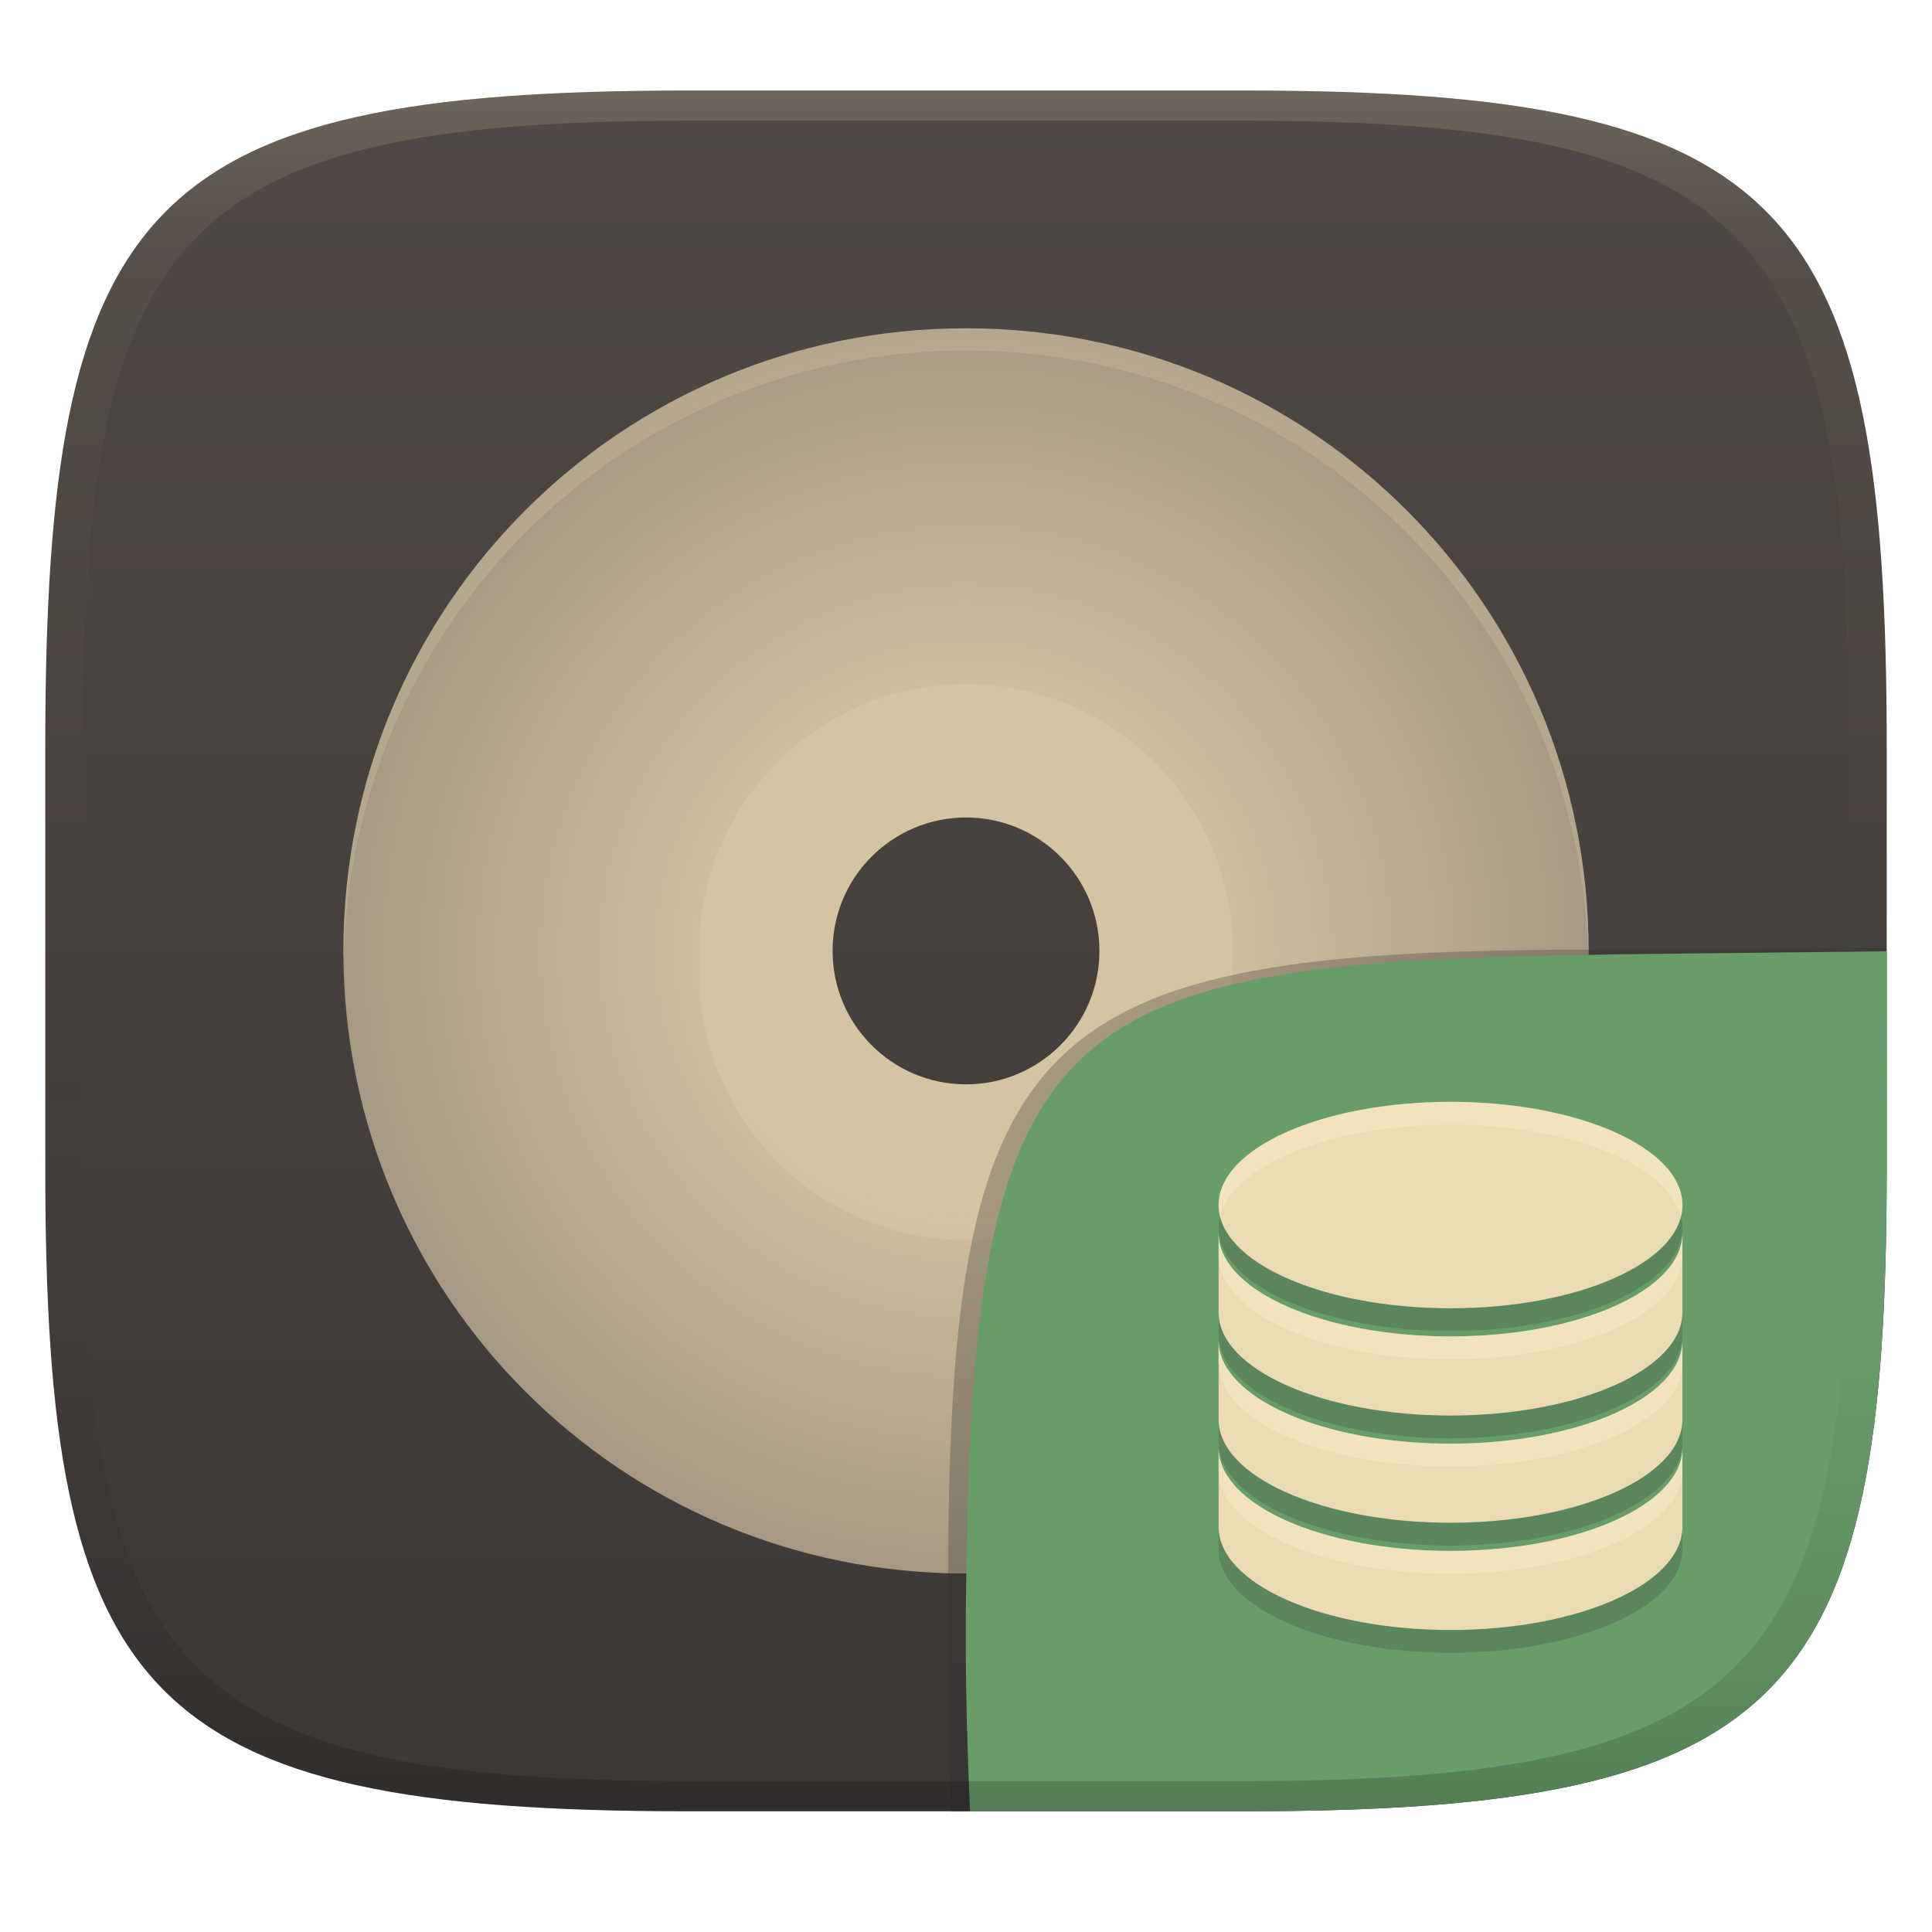
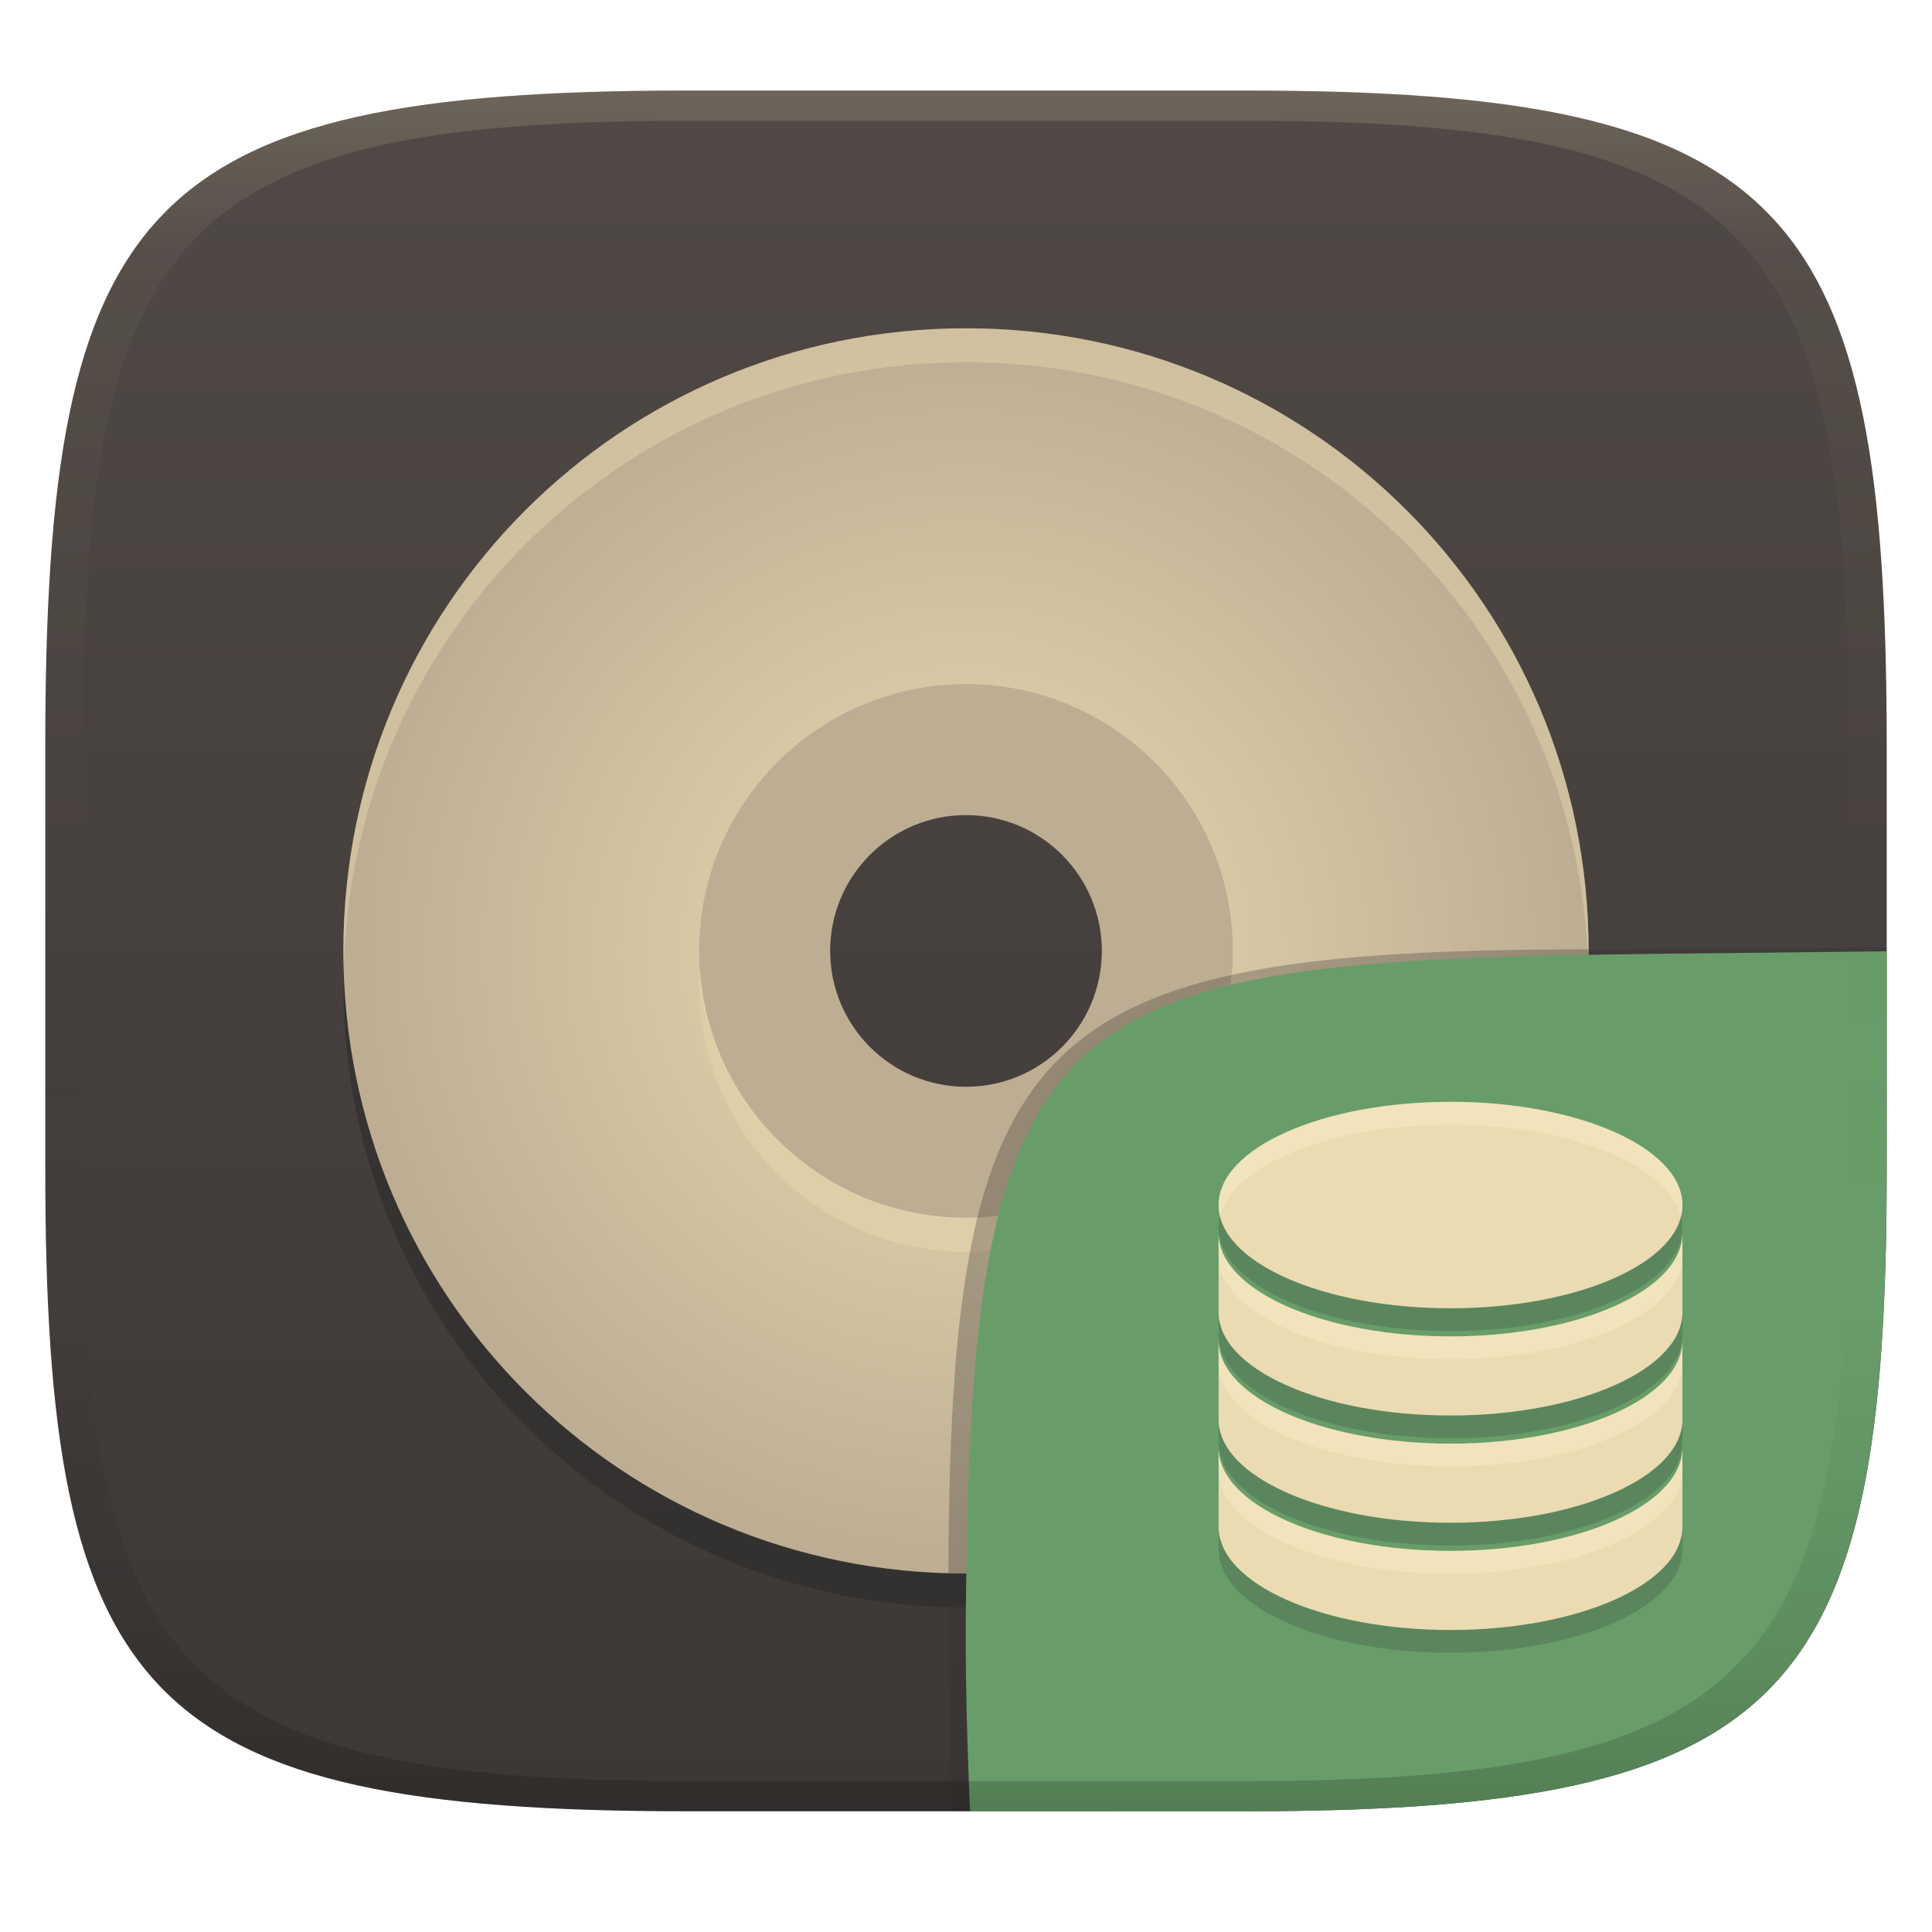
<svg xmlns="http://www.w3.org/2000/svg" width="256" height="256" version="1.1">
  <defs>
    <linearGradient id="linearGradient31" x1=".5" x2=".5" y2="1" gradientTransform="matrix(244,0,0,228,5.986,12)" gradientUnits="userSpaceOnUse">
      <stop stop-color="#ebdbb2" stop-opacity=".2" offset="0" />
      <stop stop-color="#ebdbb2" stop-opacity=".05" offset=".1" />
      <stop stop-opacity="0" offset=".704" />
      <stop stop-opacity=".1" offset=".897" />
      <stop stop-opacity=".2" offset="1" />
    </linearGradient>
    <linearGradient id="linearGradient6" x1="140" x2="140" y1="12" y2="240" gradientUnits="userSpaceOnUse">
      <stop stop-color="#504945" offset="0" />
      <stop stop-color="#3c3836" offset="1" />
    </linearGradient>
-     <radialGradient id="_rgradient_0" cx=".5" cy=".5" r=".5" gradientTransform="matrix(165,0,0,165,45.5,44.5)" gradientUnits="userSpaceOnUse">
-       <stop stop-color="#ebdbb2" offset="0" />
-       <stop stop-color="#a89984" offset="1" />
-     </radialGradient>
    <linearGradient id="b-9-6" x1=".631" x2=".631" y1=".5" y2="1" gradientTransform="matrix(244,0,0,228,5.995,12)" gradientUnits="userSpaceOnUse">
      <stop stop-color="#689d6a" offset="0" />
      <stop stop-color="#689d6a" offset="1" />
    </linearGradient>
+     <radialGradient id="_rgradient_0-8" cx=".5" cy=".5" r=".5" gradientTransform="matrix(165,0,0,165,45.502,43.502)" gradientUnits="userSpaceOnUse">
+       <stop stop-color="#ebdbb2" offset="0" />
+       <stop stop-color="#bdae93" offset="1" />
+     </radialGradient>
  </defs>
  <path d="m165 12c72 0 85 15 85 87v56c0 70-13 85-85 85h-74c-72 0-85-15-85-85v-56c0-72 13-87 85-87z" fill="url(#linearGradient6)" style="isolation:isolate" />
-   <g transform="translate(0,-1)" filter="url(#Fwjgexsm1nkXpQST70gM7rHBPITi8gMH)" style="isolation:isolate">
-     <path d="m128 82.8c-24.41 0-44.2 19.79-44.2 44.2s19.79 44.2 44.2 44.2 44.2-19.79 44.2-44.2-19.79-44.2-44.2-44.2zm0 26.52c9.764 0 17.68 7.915 17.68 17.68s-7.915 17.68-17.68 17.68-17.68-7.915-17.68-17.68 7.915-17.68 17.68-17.68z" fill="#d5c4a1" />
-     <path d="m128 44.5c-45.7 0-82.5 36.8-82.5 82.5s36.8 82.5 82.5 82.5 82.5-36.8 82.5-82.5-36.8-82.5-82.5-82.5zm0 47.14c19.53 0 35.36 15.83 35.36 35.36s-15.83 35.36-35.36 35.36-35.36-15.83-35.36-35.36 15.83-35.36 35.36-35.36z" fill="url(#_rgradient_0)" />
-     <g opacity=".2">
-       <path d="m128 44.5c-45.7 0-82.5 36.8-82.5 82.5 0 0.335 0.033 0.66 0.052 0.99 1.036-44.79 37.4-80.54 82.45-80.54 45.04 0 81.41 35.75 82.45 80.53 0.018-0.326 0.046-0.647 0.046-0.978 0-45.7-36.8-82.5-82.5-82.5zm-35.21 85.44c-0.091 0.983-0.141 1.97-0.149 2.958 0.015 0.491 0.039 0.983 0.075 1.473 0.014-0.495 0.039-0.99 0.074-1.485 1.526 18.32 16.83 32.41 35.21 32.42 18.37-0.014 33.67-14.09 35.21-32.4 0.043 0.581 0.071 1.162 0.086 1.744 0.035-0.584 0.057-1.17 0.063-1.755-9e-3 -0.98-0.059-1.959-0.149-2.935-1.537 18.31-16.84 32.39-35.21 32.4-18.38-0.014-33.68-14.11-35.21-32.42z" fill="#ebdbb2" />
-     </g>
-   </g>
+   <path d="m128 48.002c-45.7 0-82.5 36.8-82.5 82.5s36.8 82.5 82.5 82.5 82.5-36.8 82.5-82.5-36.8-82.5-82.5-82.5zm0 47.14c19.53 0 35.36 15.83 35.36 35.36s-15.83 35.36-35.36 35.36-35.36-15.83-35.36-35.36 15.83-35.36 35.36-35.36z" fill="#282828" opacity=".5" style="isolation:isolate" />
+   <path d="m128 90.002c-19.882 0-36 16.118-36 36s16.118 36 36 36 36-16.118 36-36-16.118-36-36-36zm0 18a18 18 0 0 1 18 18 18 18 0 0 1-18 18 18 18 0 0 1-18-18 18 18 0 0 1 18-18z" fill="#bdae93" stroke-width=".814" style="isolation:isolate" />
+   <path d="m128 43.502c-45.7 0-82.5 36.8-82.5 82.5s36.8 82.5 82.5 82.5 82.5-36.8 82.5-82.5-36.8-82.5-82.5-82.5zm0 47.14c19.53 0 35.36 15.83 35.36 35.36s-15.83 35.36-35.36 35.36-35.36-15.83-35.36-35.36 15.83-35.36 35.36-35.36z" fill="url(#_rgradient_0-8)" style="isolation:isolate" />
+   <path d="m128 43.502c-45.7 0-82.5 36.8-82.5 82.5 0 0.755 0.037 1.5 0.057 2.25 1.188-44.649 37.498-80.25 82.443-80.25s81.256 35.601 82.443 80.25c0.02-0.75 0.057-1.495 0.057-2.25 0-45.7-36.8-82.5-82.5-82.5zm-35.246 84.75c-0.047 0.748-0.113 1.49-0.113 2.25 0 19.53 15.829 35.359 35.359 35.359s35.359-15.829 35.359-35.359c0-0.76-0.066-1.502-0.113-2.25-1.166 18.476-16.476 33.109-35.246 33.109s-34.08-14.633-35.246-33.109z" fill="#ebdbb2" opacity=".4" style="isolation:isolate" />
  <g transform="translate(0 .0497)" style="isolation:isolate">
-     <path d="m128.5 240-2.542 1e-5 -0.335-29.11c0-74.81 10.64-85.1 85.52-85.1l38.82-0.272-1e-3 0.532" fill="#32302f" opacity=".3" stroke-width="1.011" style="isolation:isolate" />
+     <path d="m128.54 239.95-2.542 2e-5 -0.335-29.11c0-74.81 10.64-85.1 85.52-85.1l38.82-0.272-1e-3 0.532" fill="#32302f" opacity=".3" stroke-width="1.011" style="isolation:isolate" />
    <path d="m250 126-28.95 0.32c-78.35 0.867-91.85 4.404-92.94 79.55-0.332 11.37-0.076 22.72 0.428 34.08 1.9e-4 4e-3 36.19 4e-3 36.45 4e-3 72 0 85-15 85-85z" fill="url(#b-9-6)" style="isolation:isolate" />
    <path d="m192.2 148.97c-16.975 0-30.73 6.116-30.73 13.675s13.755 13.678 30.73 13.678 30.73-6.119 30.73-13.678-13.755-13.678-30.73-13.678zm-30.73 17.407v10.478c0 7.56 13.755 13.678 30.73 13.678s30.73-6.119 30.73-13.678v-10.481c0 7.56-13.755 13.678-30.73 13.678s-30.73-6.116-30.73-13.678zm0 14.21v10.478c0 7.56 13.755 13.678 30.73 13.678s30.73-6.119 30.73-13.678v-10.481c0 7.56-13.755 13.678-30.73 13.678s-30.73-6.116-30.73-13.678zm0 14.21v10.478c0 7.56 13.755 13.678 30.73 13.678s30.73-6.119 30.73-13.678v-10.481c0 7.56-13.755 13.678-30.73 13.678s-30.73-6.116-30.73-13.678z" fill="#282828" opacity=".2" stroke-width=".483" style="isolation:isolate" />
    <path d="m192.2 145.95c-16.975 0-30.73 6.116-30.73 13.675s13.755 13.678 30.73 13.678 30.73-6.119 30.73-13.678-13.755-13.678-30.73-13.678zm-30.73 17.407v10.478c0 7.56 13.755 13.678 30.73 13.678s30.73-6.119 30.73-13.678v-10.481c0 7.56-13.755 13.678-30.73 13.678s-30.73-6.116-30.73-13.678zm0 14.21v10.478c0 7.56 13.755 13.678 30.73 13.678s30.73-6.119 30.73-13.678v-10.481c0 7.56-13.755 13.678-30.73 13.678s-30.73-6.116-30.73-13.678zm0 14.21v10.478c0 7.56 13.755 13.678 30.73 13.678s30.73-6.119 30.73-13.678v-10.481c0 7.56-13.755 13.678-30.73 13.678s-30.73-6.116-30.73-13.678z" fill="#ebdbb2" stroke-width=".483" style="isolation:isolate" />
    <path d="m192.2 145.95v4e-3c-16.975 0-30.729 6.115-30.729 13.674 0 0.51 0.067 1.014 0.189 1.51 1.687-6.848 14.71-12.166 30.539-12.166v-4e-3c15.829 0 28.854 5.322 30.541 12.17 0.122-0.496 0.189-1 0.189-1.51 0-7.559-13.755-13.678-30.73-13.678zm30.73 17.408c0 7.56-13.755 13.678-30.73 13.678-16.974 0-30.726-6.115-30.729-13.676v3.018c2e-3 7.561 13.755 13.676 30.729 13.676 16.975 0 30.73-6.118 30.73-13.678zm0 14.209c0 7.56-13.755 13.678-30.73 13.678-16.972 0-30.724-6.114-30.729-13.674v3.018c5e-3 7.56 13.756 13.674 30.729 13.674 16.975 0 30.73-6.118 30.73-13.678zm0 14.211c0 7.56-13.755 13.678-30.73 13.678-16.974 0-30.726-6.115-30.729-13.676v3.018c2e-3 7.561 13.755 13.676 30.729 13.676 16.975 0 30.73-6.118 30.73-13.678z" fill="#fbf1c7" opacity=".4" style="isolation:isolate" />
  </g>
  <path d="m91 12c-72 0-85 15-85 87v56c0 70 13 85 85 85h74c72 0 85-15 85-85v-56c0-72-13-87-85-87zm0 4h74c68 0 80 15 80 83v56c0 66-12 81-80 81h-74c-68 0-80-15-80-81v-56c0-68 12-83 80-83z" fill="url(#linearGradient31)" style="isolation:isolate" />
</svg>
